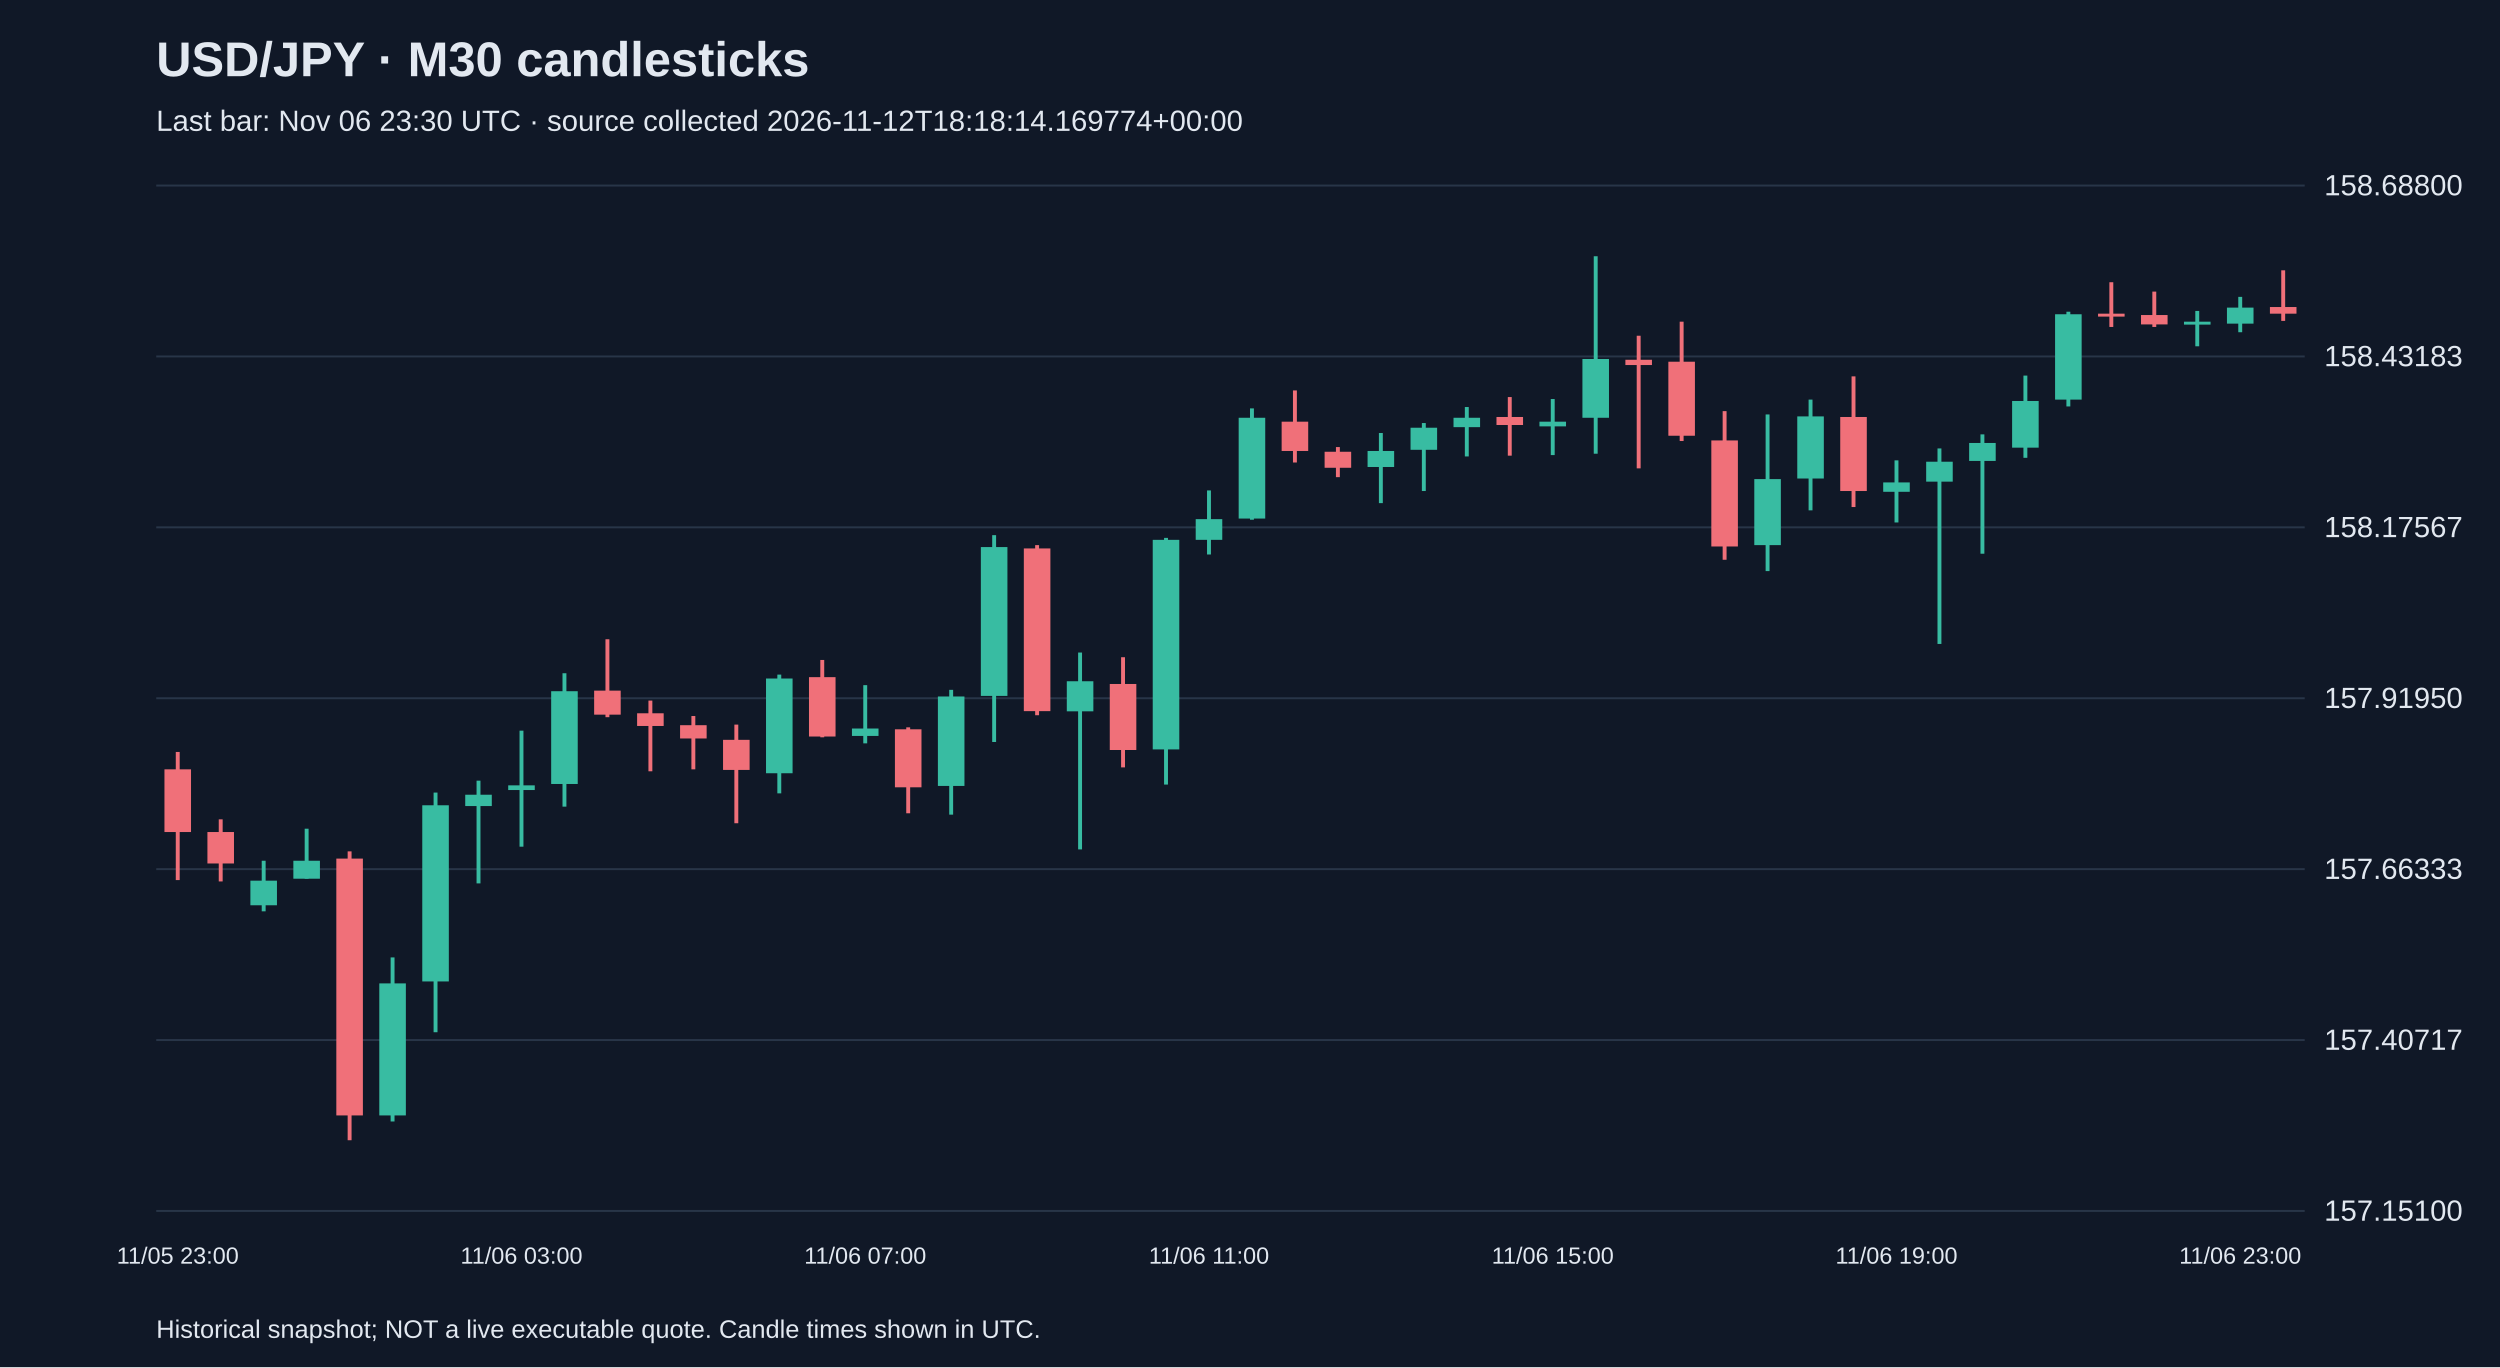
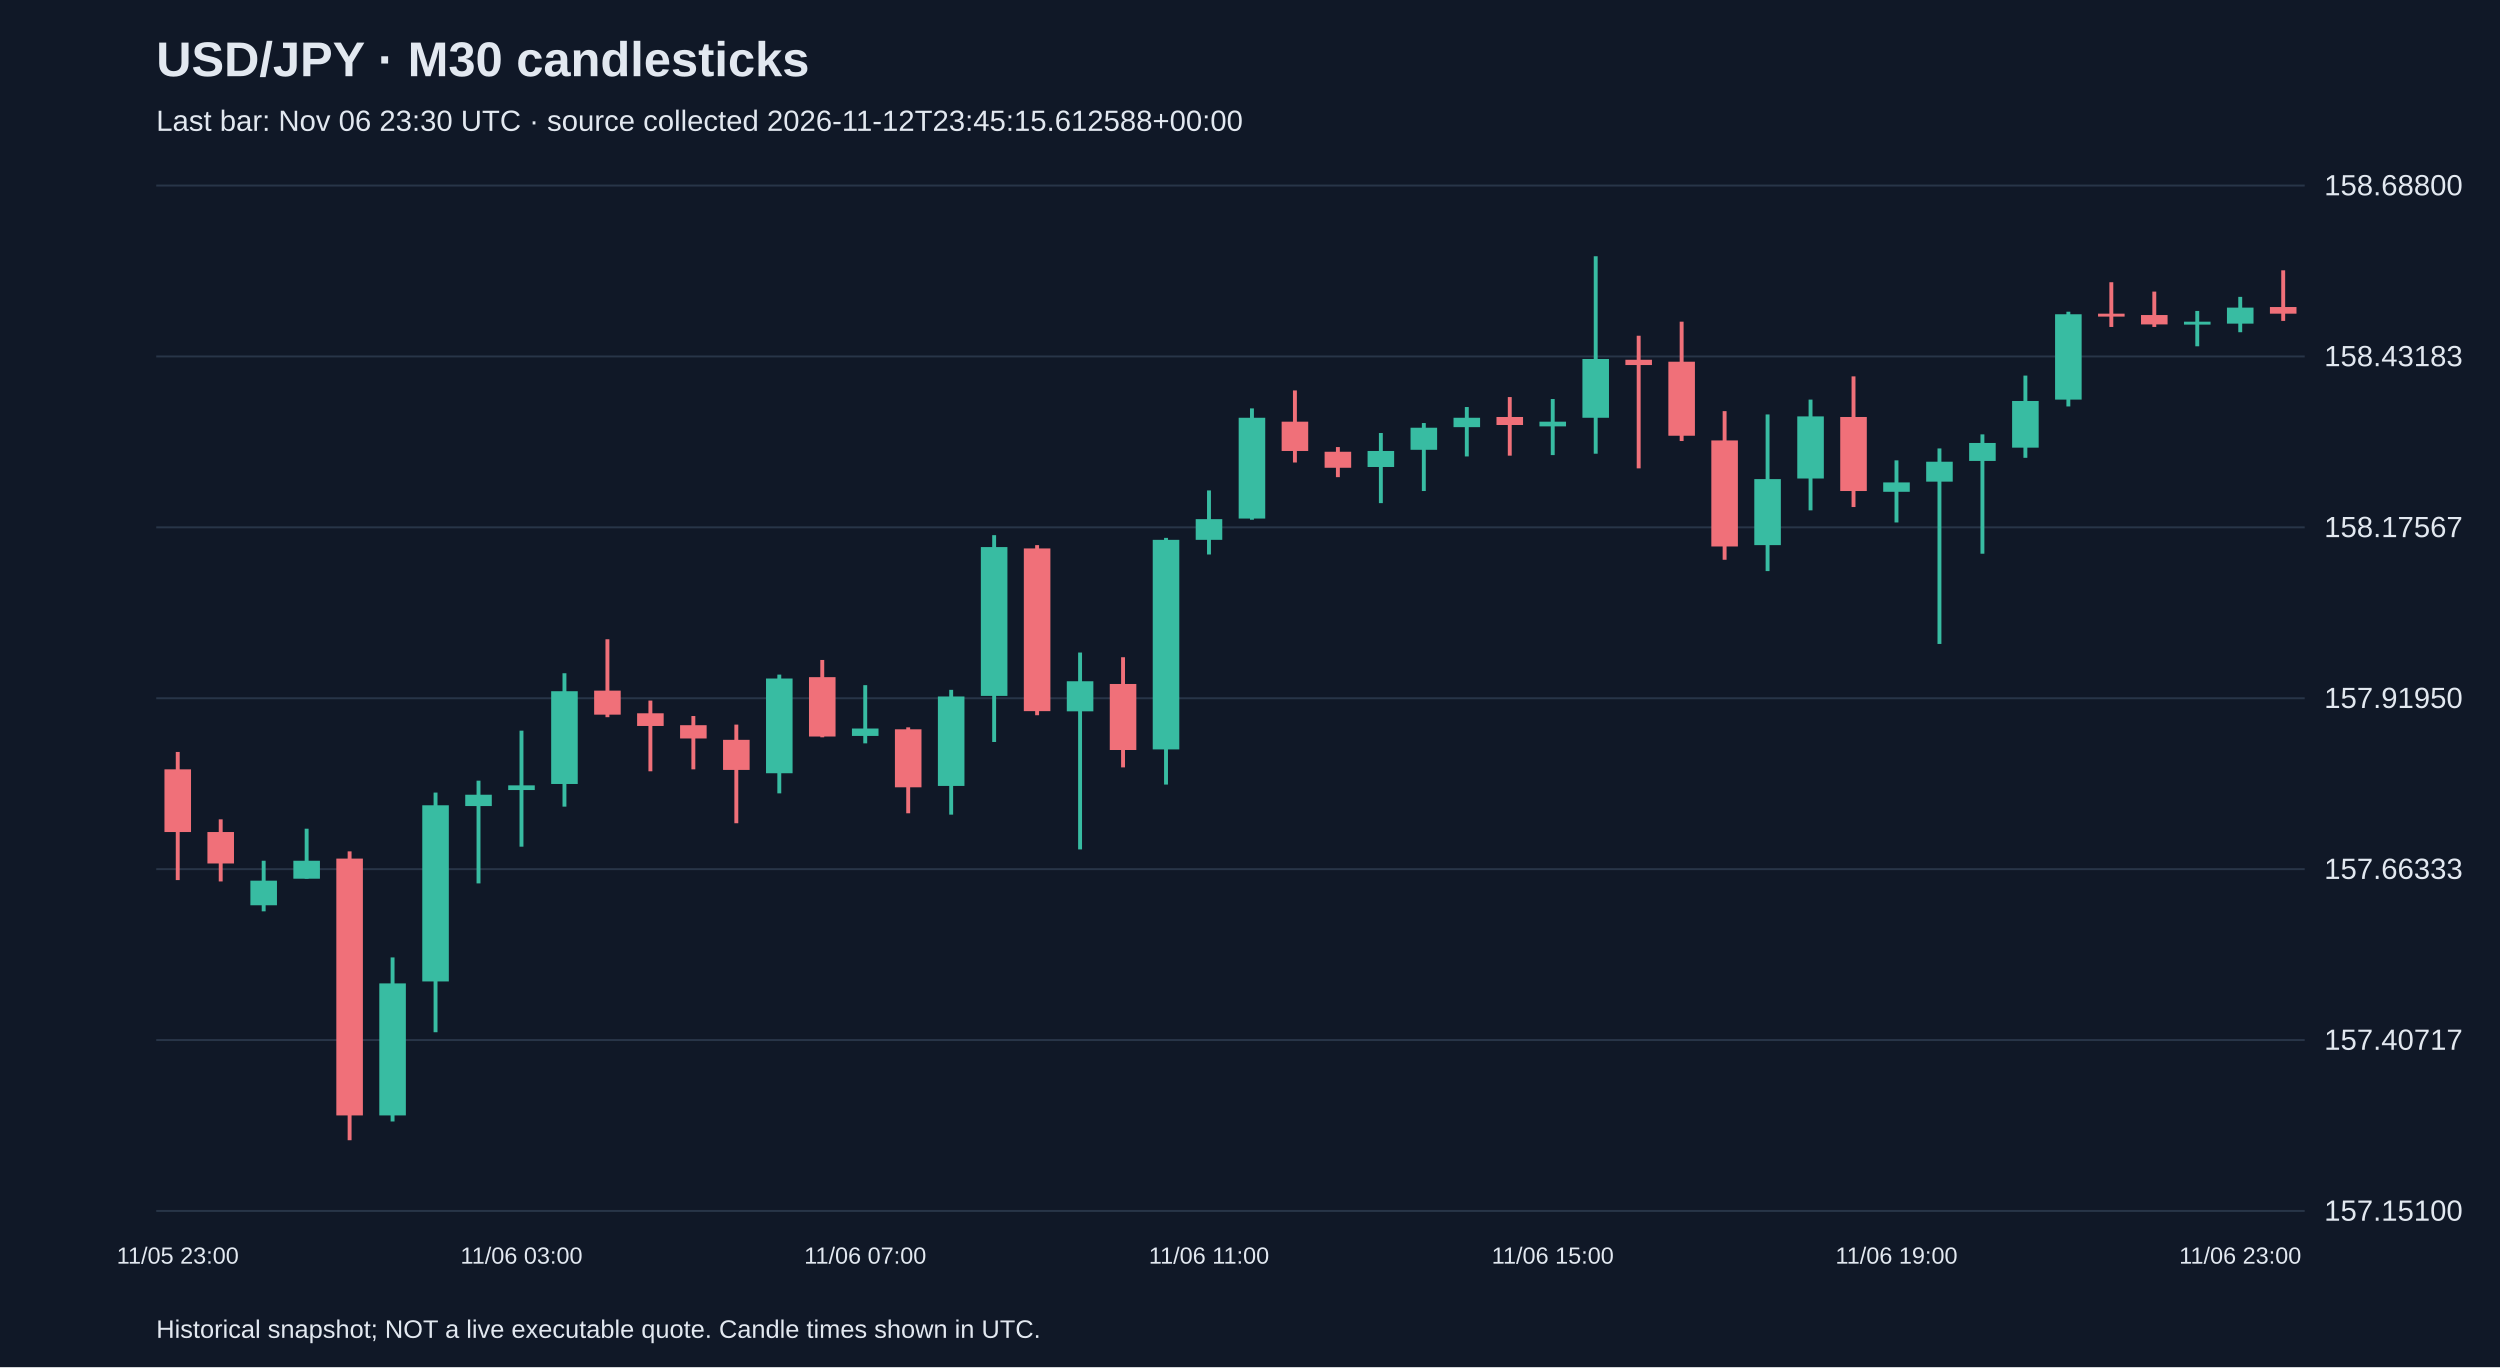
<svg xmlns="http://www.w3.org/2000/svg" viewBox="0 0 1280 700">
  <rect width="100%" height="100%" fill="#101827" />
  <style>text{font-family:Arial,sans-serif;fill:#e2e8f0}</style>
  <text x="80" y="39" font-size="25" font-weight="bold">USD/JPY · M30 candlesticks</text>
-   <text x="80" y="67" font-size="15" fill="#a6b1c5">Last bar: Nov 06 23:30 UTC · source collected 2026-11-12T18:18:14.169774+00:00</text>
+   <text x="80" y="67" font-size="15" fill="#a6b1c5">Last bar: Nov 06 23:30 UTC · source collected 2026-11-12T23:45:15.612588+00:00</text>
  <line x1="80" y1="620.0" x2="1180" y2="620.0" stroke="#283548" />
  <text x="1190" y="625.0" font-size="15">157.15100</text>
  <line x1="80" y1="532.5" x2="1180" y2="532.5" stroke="#283548" />
  <text x="1190" y="537.5" font-size="15">157.40717</text>
  <line x1="80" y1="445.0" x2="1180" y2="445.0" stroke="#283548" />
  <text x="1190" y="450.0" font-size="15">157.66333</text>
  <line x1="80" y1="357.5" x2="1180" y2="357.5" stroke="#283548" />
  <text x="1190" y="362.5" font-size="15">157.91950</text>
  <line x1="80" y1="270.0" x2="1180" y2="270.0" stroke="#283548" />
  <text x="1190" y="275.0" font-size="15">158.17567</text>
  <line x1="80" y1="182.5" x2="1180" y2="182.5" stroke="#283548" />
  <text x="1190" y="187.5" font-size="15">158.43183</text>
  <line x1="80" y1="95.0" x2="1180" y2="95.0" stroke="#283548" />
  <text x="1190" y="100.0" font-size="15">158.68800</text>
  <line x1="91.0" y1="385.0" x2="91.0" y2="450.6" stroke="#f07079" stroke-width="2" />
  <rect x="84.2" y="393.9" width="13.6" height="32.1" fill="#f07079" />
  <text x="91.0" y="647" text-anchor="middle" font-size="12">11/05 23:00</text>
  <line x1="113.0" y1="419.5" x2="113.0" y2="451.3" stroke="#f07079" stroke-width="2" />
  <rect x="106.2" y="426.0" width="13.6" height="16.1" fill="#f07079" />
  <line x1="135.0" y1="440.7" x2="135.0" y2="466.6" stroke="#38bca2" stroke-width="2" />
  <rect x="128.2" y="450.9" width="13.6" height="12.6" fill="#38bca2" />
  <line x1="157.0" y1="424.3" x2="157.0" y2="449.9" stroke="#38bca2" stroke-width="2" />
  <rect x="150.2" y="440.7" width="13.6" height="9.2" fill="#38bca2" />
  <line x1="179.0" y1="435.9" x2="179.0" y2="583.8" stroke="#f07079" stroke-width="2" />
  <rect x="172.2" y="439.6" width="13.6" height="131.5" fill="#f07079" />
  <line x1="201.0" y1="490.2" x2="201.0" y2="574.2" stroke="#38bca2" stroke-width="2" />
  <rect x="194.2" y="503.5" width="13.6" height="67.6" fill="#38bca2" />
  <line x1="223.0" y1="405.8" x2="223.0" y2="528.5" stroke="#38bca2" stroke-width="2" />
  <rect x="216.2" y="412.3" width="13.6" height="90.2" fill="#38bca2" />
  <line x1="245.0" y1="399.7" x2="245.0" y2="452.3" stroke="#38bca2" stroke-width="2" />
  <rect x="238.2" y="406.9" width="13.6" height="5.8" fill="#38bca2" />
  <line x1="267.0" y1="374.1" x2="267.0" y2="433.5" stroke="#38bca2" stroke-width="2" />
  <rect x="260.2" y="402.1" width="13.6" height="2.4" fill="#38bca2" />
  <text x="267.0" y="647" text-anchor="middle" font-size="12">11/06 03:00</text>
  <line x1="289.0" y1="344.7" x2="289.0" y2="413.0" stroke="#38bca2" stroke-width="2" />
  <rect x="282.2" y="353.9" width="13.6" height="47.5" fill="#38bca2" />
  <line x1="311.0" y1="327.3" x2="311.0" y2="367.2" stroke="#f07079" stroke-width="2" />
  <rect x="304.2" y="353.6" width="13.6" height="12.3" fill="#f07079" />
  <line x1="333.0" y1="358.7" x2="333.0" y2="394.9" stroke="#f07079" stroke-width="2" />
  <rect x="326.2" y="365.2" width="13.6" height="6.5" fill="#f07079" />
  <line x1="355.0" y1="366.6" x2="355.0" y2="393.9" stroke="#f07079" stroke-width="2" />
  <rect x="348.2" y="371.3" width="13.6" height="6.8" fill="#f07079" />
  <line x1="377.0" y1="371.0" x2="377.0" y2="421.5" stroke="#f07079" stroke-width="2" />
  <rect x="370.2" y="378.8" width="13.6" height="15.4" fill="#f07079" />
  <line x1="399.0" y1="345.4" x2="399.0" y2="406.2" stroke="#38bca2" stroke-width="2" />
  <rect x="392.2" y="347.4" width="13.6" height="48.5" fill="#38bca2" />
  <line x1="421.0" y1="337.9" x2="421.0" y2="377.5" stroke="#f07079" stroke-width="2" />
  <rect x="414.2" y="346.7" width="13.6" height="30.4" fill="#f07079" />
  <line x1="443.0" y1="350.8" x2="443.0" y2="380.6" stroke="#38bca2" stroke-width="2" />
  <rect x="436.2" y="373.0" width="13.6" height="3.8" fill="#38bca2" />
  <text x="443.0" y="647" text-anchor="middle" font-size="12">11/06 07:00</text>
  <line x1="465.0" y1="372.4" x2="465.0" y2="416.4" stroke="#f07079" stroke-width="2" />
  <rect x="458.2" y="373.4" width="13.6" height="29.7" fill="#f07079" />
  <line x1="487.0" y1="353.2" x2="487.0" y2="417.1" stroke="#38bca2" stroke-width="2" />
  <rect x="480.2" y="356.6" width="13.6" height="45.8" fill="#38bca2" />
  <line x1="509.0" y1="274.0" x2="509.0" y2="379.9" stroke="#38bca2" stroke-width="2" />
  <rect x="502.2" y="280.1" width="13.6" height="76.2" fill="#38bca2" />
  <line x1="531.0" y1="279.1" x2="531.0" y2="366.2" stroke="#f07079" stroke-width="2" />
  <rect x="524.2" y="280.8" width="13.6" height="83.3" fill="#f07079" />
  <line x1="553.0" y1="334.1" x2="553.0" y2="434.9" stroke="#38bca2" stroke-width="2" />
  <rect x="546.2" y="348.8" width="13.6" height="15.4" fill="#38bca2" />
  <line x1="575.0" y1="336.5" x2="575.0" y2="392.9" stroke="#f07079" stroke-width="2" />
  <rect x="568.2" y="350.2" width="13.6" height="33.8" fill="#f07079" />
  <line x1="597.0" y1="275.4" x2="597.0" y2="401.7" stroke="#38bca2" stroke-width="2" />
  <rect x="590.2" y="276.4" width="13.6" height="107.3" fill="#38bca2" />
  <line x1="619.0" y1="251.1" x2="619.0" y2="283.9" stroke="#38bca2" stroke-width="2" />
  <rect x="612.2" y="265.8" width="13.6" height="10.6" fill="#38bca2" />
  <text x="619.0" y="647" text-anchor="middle" font-size="12">11/06 11:00</text>
  <line x1="641.0" y1="209.1" x2="641.0" y2="266.1" stroke="#38bca2" stroke-width="2" />
  <rect x="634.2" y="213.9" width="13.6" height="51.6" fill="#38bca2" />
  <line x1="663.0" y1="199.9" x2="663.0" y2="236.8" stroke="#f07079" stroke-width="2" />
  <rect x="656.2" y="215.9" width="13.6" height="15.0" fill="#f07079" />
  <line x1="685.0" y1="228.9" x2="685.0" y2="244.3" stroke="#f07079" stroke-width="2" />
  <rect x="678.2" y="231.3" width="13.6" height="8.2" fill="#f07079" />
  <line x1="707.0" y1="221.7" x2="707.0" y2="257.6" stroke="#38bca2" stroke-width="2" />
  <rect x="700.2" y="230.9" width="13.6" height="8.2" fill="#38bca2" />
  <line x1="729.0" y1="216.6" x2="729.0" y2="251.4" stroke="#38bca2" stroke-width="2" />
  <rect x="722.2" y="219.0" width="13.6" height="11.3" fill="#38bca2" />
  <line x1="751.0" y1="208.4" x2="751.0" y2="233.7" stroke="#38bca2" stroke-width="2" />
  <rect x="744.2" y="213.9" width="13.6" height="4.8" fill="#38bca2" />
  <line x1="773.0" y1="203.3" x2="773.0" y2="233.3" stroke="#f07079" stroke-width="2" />
  <rect x="766.2" y="213.5" width="13.6" height="4.1" fill="#f07079" />
  <line x1="795.0" y1="204.3" x2="795.0" y2="233.0" stroke="#38bca2" stroke-width="2" />
  <rect x="788.2" y="215.9" width="13.6" height="2.4" fill="#38bca2" />
  <text x="795.0" y="647" text-anchor="middle" font-size="12">11/06 15:00</text>
  <line x1="817.0" y1="131.2" x2="817.0" y2="232.3" stroke="#38bca2" stroke-width="2" />
  <rect x="810.2" y="183.8" width="13.6" height="30.1" fill="#38bca2" />
  <line x1="839.0" y1="171.9" x2="839.0" y2="239.8" stroke="#f07079" stroke-width="2" />
  <rect x="832.2" y="184.2" width="13.6" height="2.7" fill="#f07079" />
  <line x1="861.0" y1="164.7" x2="861.0" y2="225.8" stroke="#f07079" stroke-width="2" />
  <rect x="854.2" y="185.2" width="13.6" height="37.9" fill="#f07079" />
  <line x1="883.0" y1="210.5" x2="883.0" y2="286.6" stroke="#f07079" stroke-width="2" />
  <rect x="876.2" y="225.5" width="13.6" height="54.3" fill="#f07079" />
  <line x1="905.0" y1="212.2" x2="905.0" y2="292.4" stroke="#38bca2" stroke-width="2" />
  <rect x="898.2" y="245.3" width="13.6" height="33.8" fill="#38bca2" />
  <line x1="927.0" y1="204.6" x2="927.0" y2="261.3" stroke="#38bca2" stroke-width="2" />
  <rect x="920.2" y="213.2" width="13.6" height="31.8" fill="#38bca2" />
  <line x1="949.0" y1="192.7" x2="949.0" y2="259.6" stroke="#f07079" stroke-width="2" />
  <rect x="942.2" y="213.5" width="13.6" height="37.9" fill="#f07079" />
  <line x1="971.0" y1="235.7" x2="971.0" y2="267.5" stroke="#38bca2" stroke-width="2" />
  <rect x="964.2" y="247.0" width="13.6" height="4.8" fill="#38bca2" />
  <text x="971.0" y="647" text-anchor="middle" font-size="12">11/06 19:00</text>
  <line x1="993.0" y1="229.6" x2="993.0" y2="329.7" stroke="#38bca2" stroke-width="2" />
  <rect x="986.2" y="236.4" width="13.6" height="10.2" fill="#38bca2" />
  <line x1="1015.0" y1="222.4" x2="1015.0" y2="283.5" stroke="#38bca2" stroke-width="2" />
  <rect x="1008.2" y="226.8" width="13.6" height="9.2" fill="#38bca2" />
  <line x1="1037.0" y1="192.3" x2="1037.0" y2="234.4" stroke="#38bca2" stroke-width="2" />
  <rect x="1030.2" y="205.3" width="13.6" height="23.9" fill="#38bca2" />
  <line x1="1059.0" y1="159.6" x2="1059.0" y2="208.1" stroke="#38bca2" stroke-width="2" />
  <rect x="1052.2" y="160.9" width="13.6" height="43.7" fill="#38bca2" />
  <line x1="1081.0" y1="144.5" x2="1081.0" y2="167.4" stroke="#f07079" stroke-width="2" />
  <rect x="1074.2" y="160.6" width="13.6" height="1.5" fill="#f07079" />
  <line x1="1103.0" y1="149.3" x2="1103.0" y2="167.4" stroke="#f07079" stroke-width="2" />
  <rect x="1096.2" y="161.3" width="13.6" height="4.8" fill="#f07079" />
  <line x1="1125.0" y1="159.2" x2="1125.0" y2="177.3" stroke="#38bca2" stroke-width="2" />
  <rect x="1118.2" y="164.7" width="13.6" height="1.5" fill="#38bca2" />
  <line x1="1147.0" y1="152.0" x2="1147.0" y2="170.1" stroke="#38bca2" stroke-width="2" />
  <rect x="1140.2" y="157.5" width="13.6" height="8.2" fill="#38bca2" />
  <text x="1147.0" y="647" text-anchor="middle" font-size="12">11/06 23:00</text>
  <line x1="1169.0" y1="138.4" x2="1169.0" y2="164.3" stroke="#f07079" stroke-width="2" />
  <rect x="1162.2" y="157.2" width="13.6" height="3.4" fill="#f07079" />
  <text x="80" y="685" font-size="13">Historical snapshot; NOT a live executable quote. Candle times shown in UTC.</text>
</svg>
